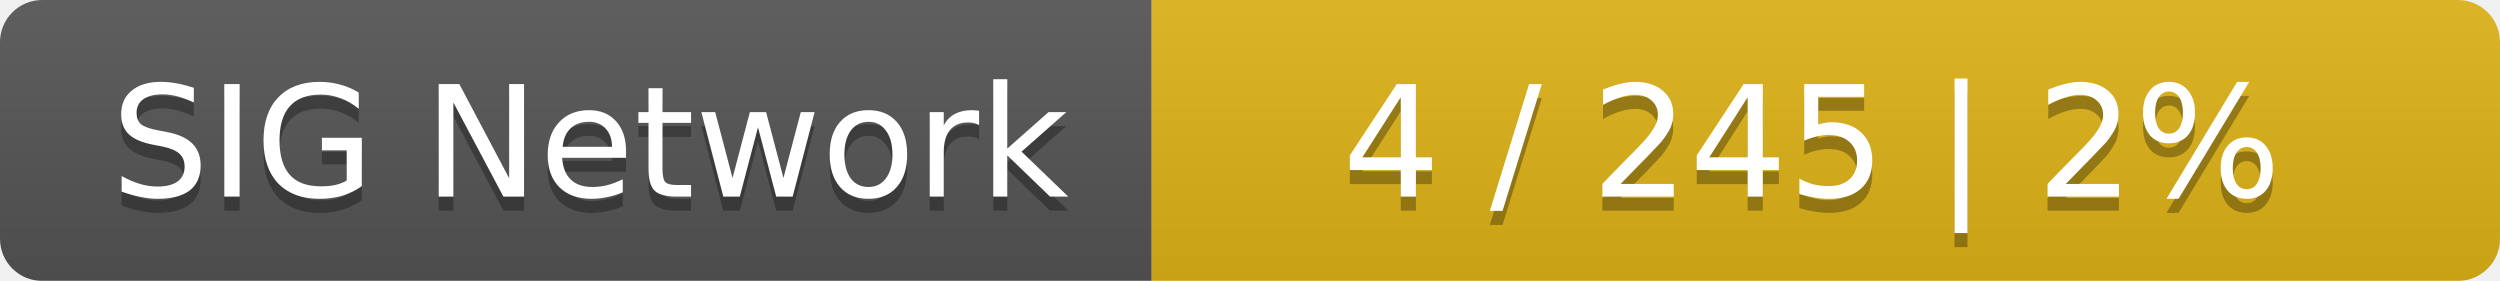
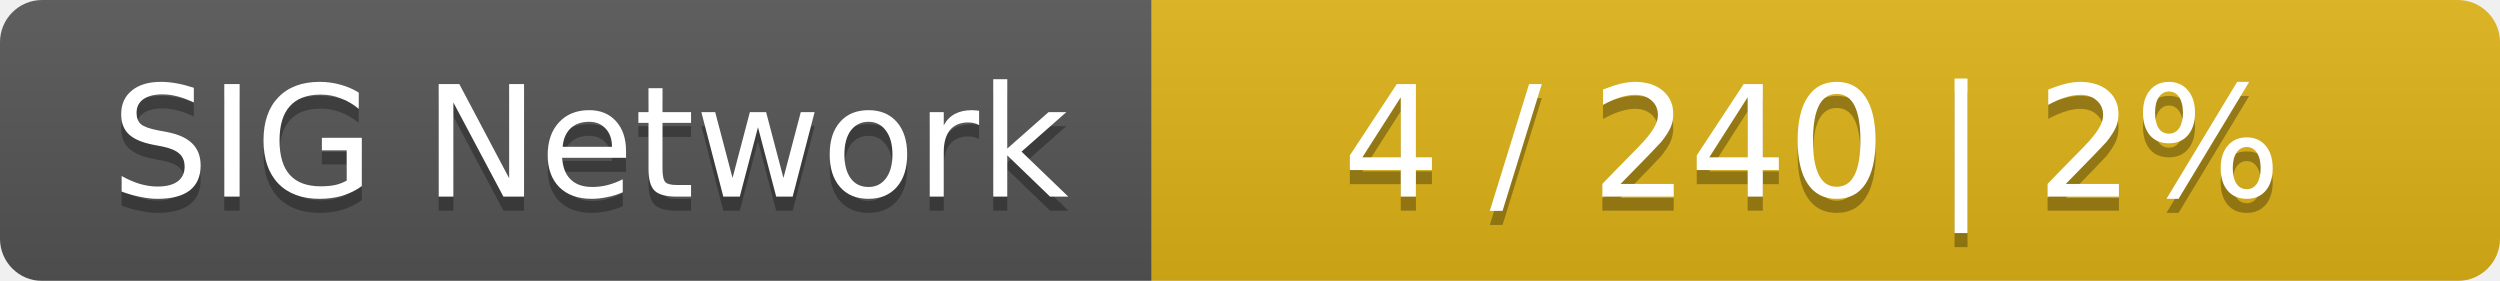
<svg xmlns="http://www.w3.org/2000/svg" width="178" height="20">
  <linearGradient id="smooth" x2="0" y2="100%">
    <stop offset="0" stop-color="#bbb" stop-opacity=".1" />
    <stop offset="1" stop-opacity=".1" />
  </linearGradient>
  <mask id="round">
    <rect width="178" height="20" rx="3" fill="#fff" />
  </mask>
  <g mask="url(#round)">
    <rect width="82" height="20" fill="#555" />
    <rect x="82" width="96" height="20" fill="#dfb317" />
    <rect width="178" height="20" fill="url(#smooth)" />
  </g>
  <g fill="#fff" text-anchor="middle" font-family="DejaVu Sans,Verdana,Geneva,sans-serif" font-size="11">
    <text x="42" y="15" fill="#010101" fill-opacity=".3">SIG Network</text>
    <text x="42" y="14">SIG Network</text>
-     <text x="129" y="15" fill="#010101" fill-opacity=".3">4 / 245    |    2%</text>
-     <text x="129" y="14">4 / 245    |    2%</text>
+     <text x="129" y="15" fill="#010101" fill-opacity=".3">4 / 240    |    2%</text>
+     <text x="129" y="14">4 / 240    |    2%</text>
  </g>
</svg>
